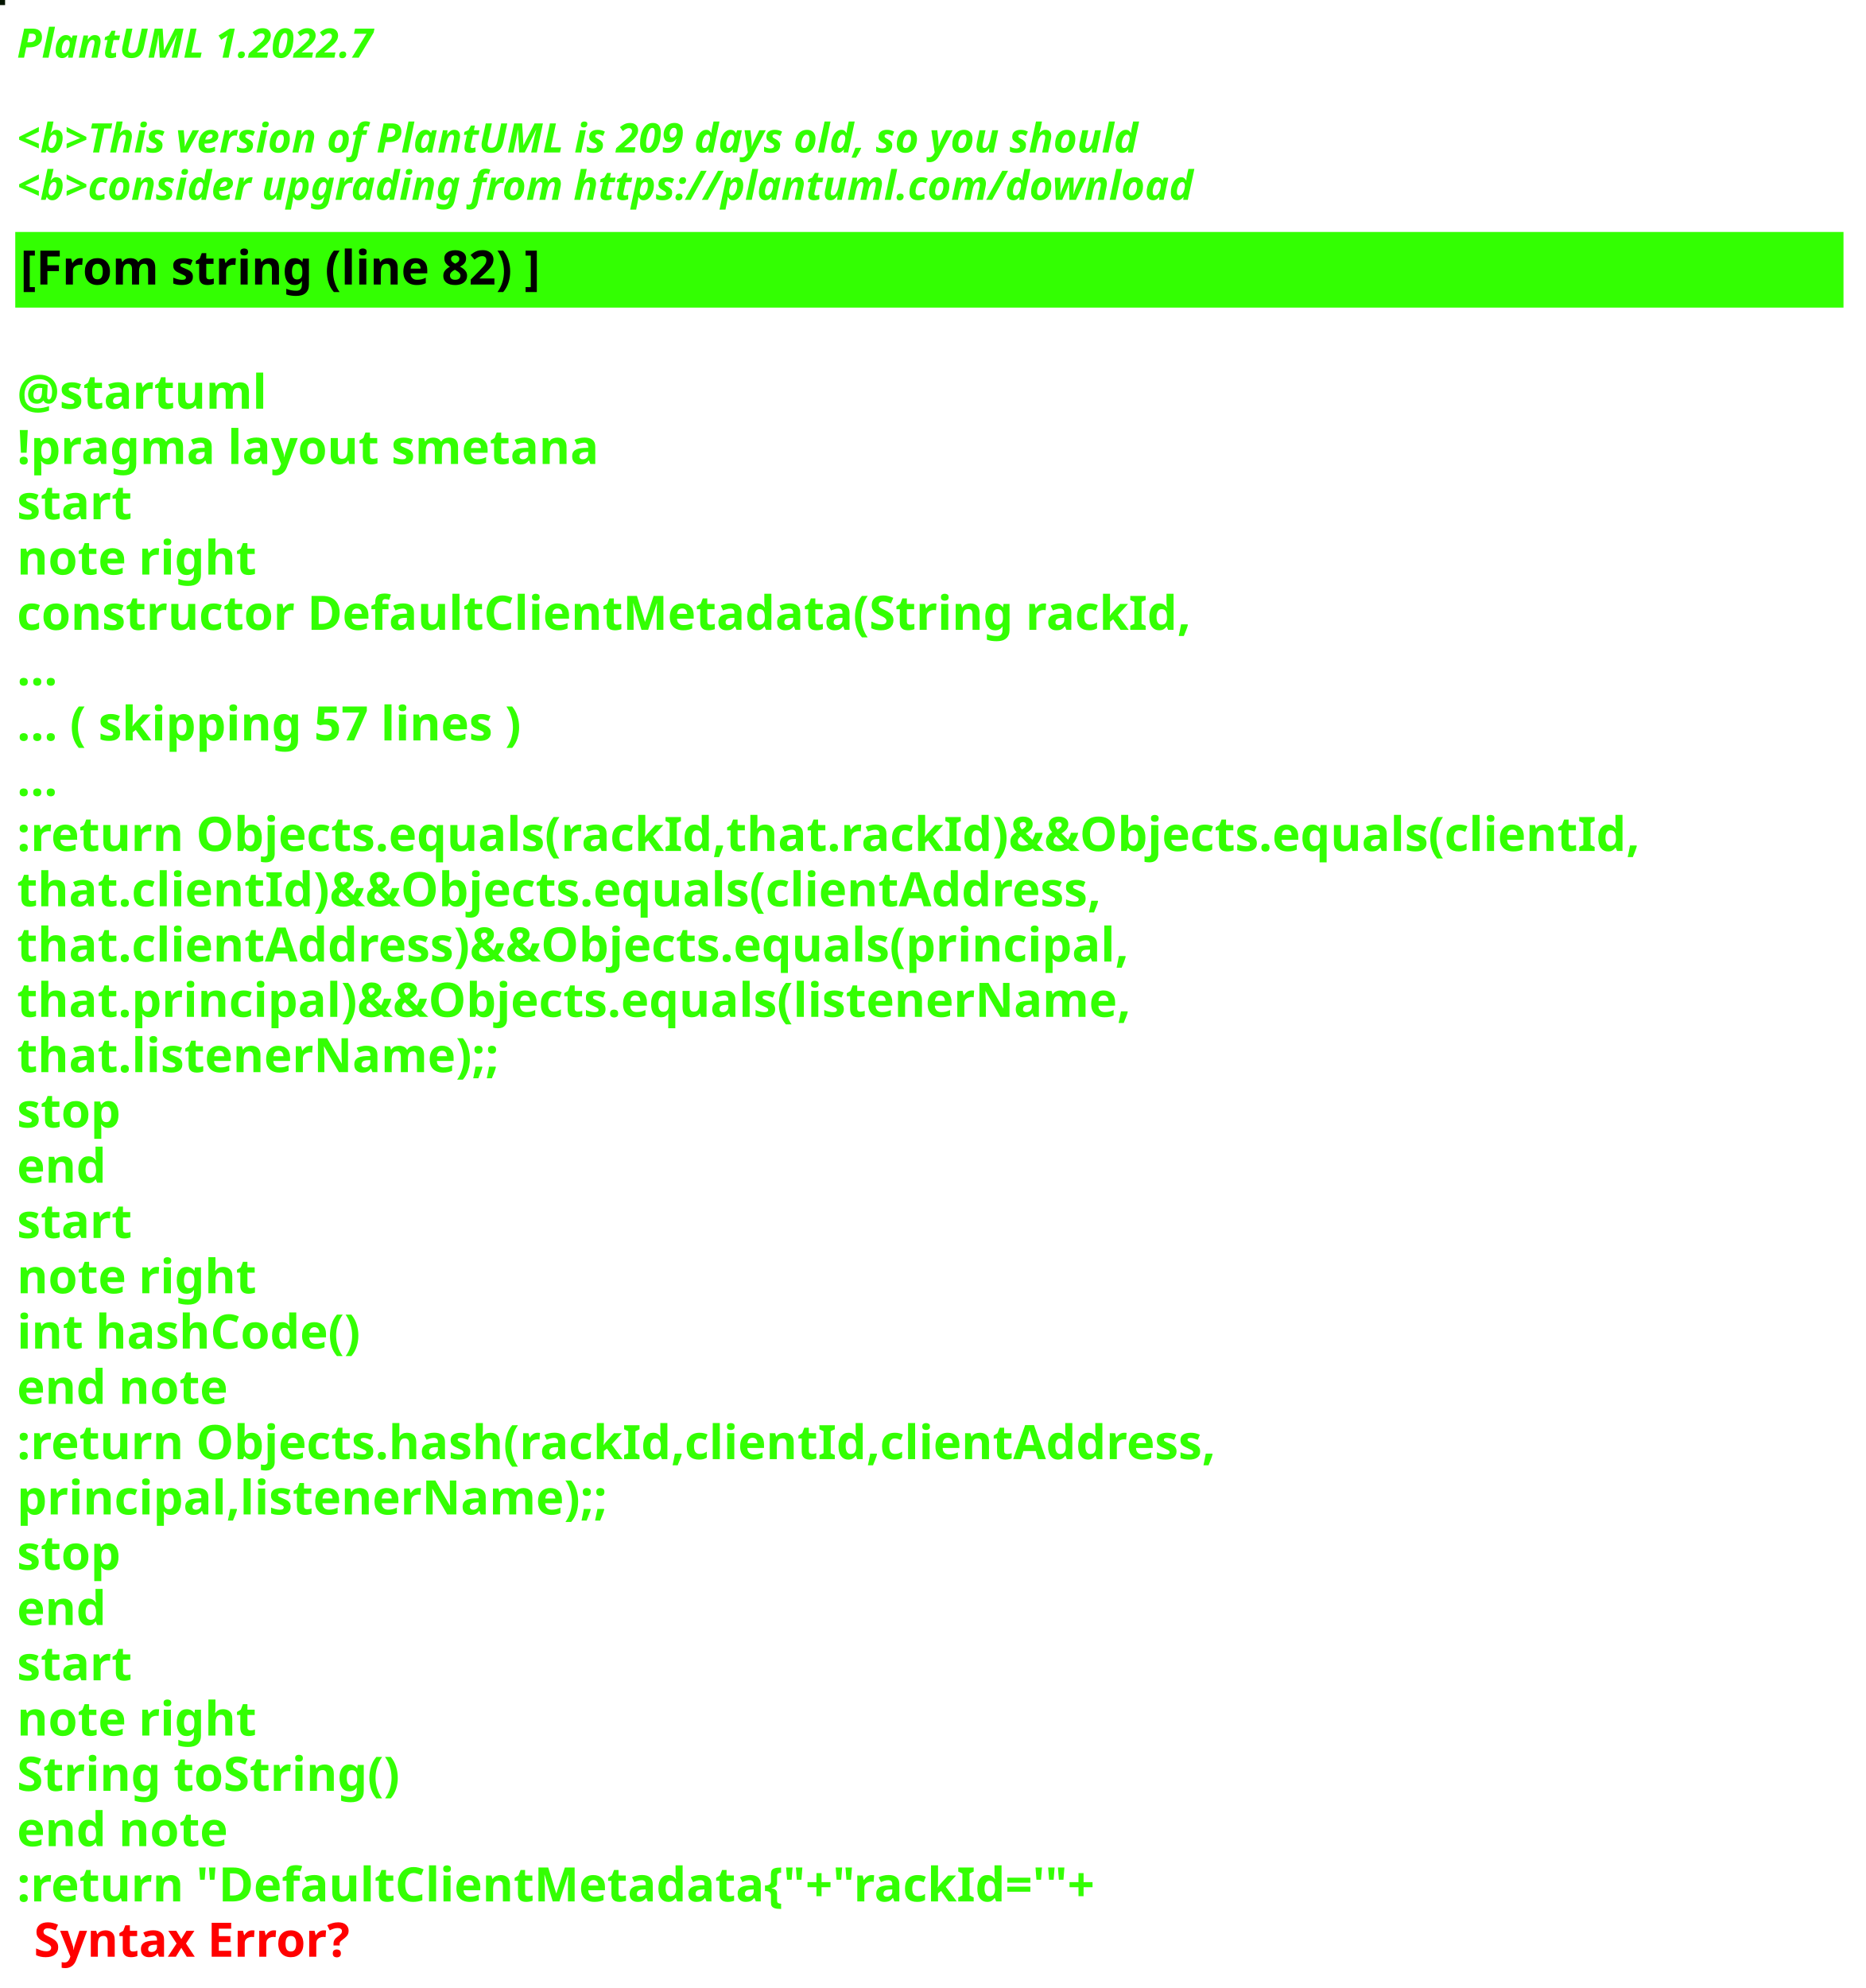
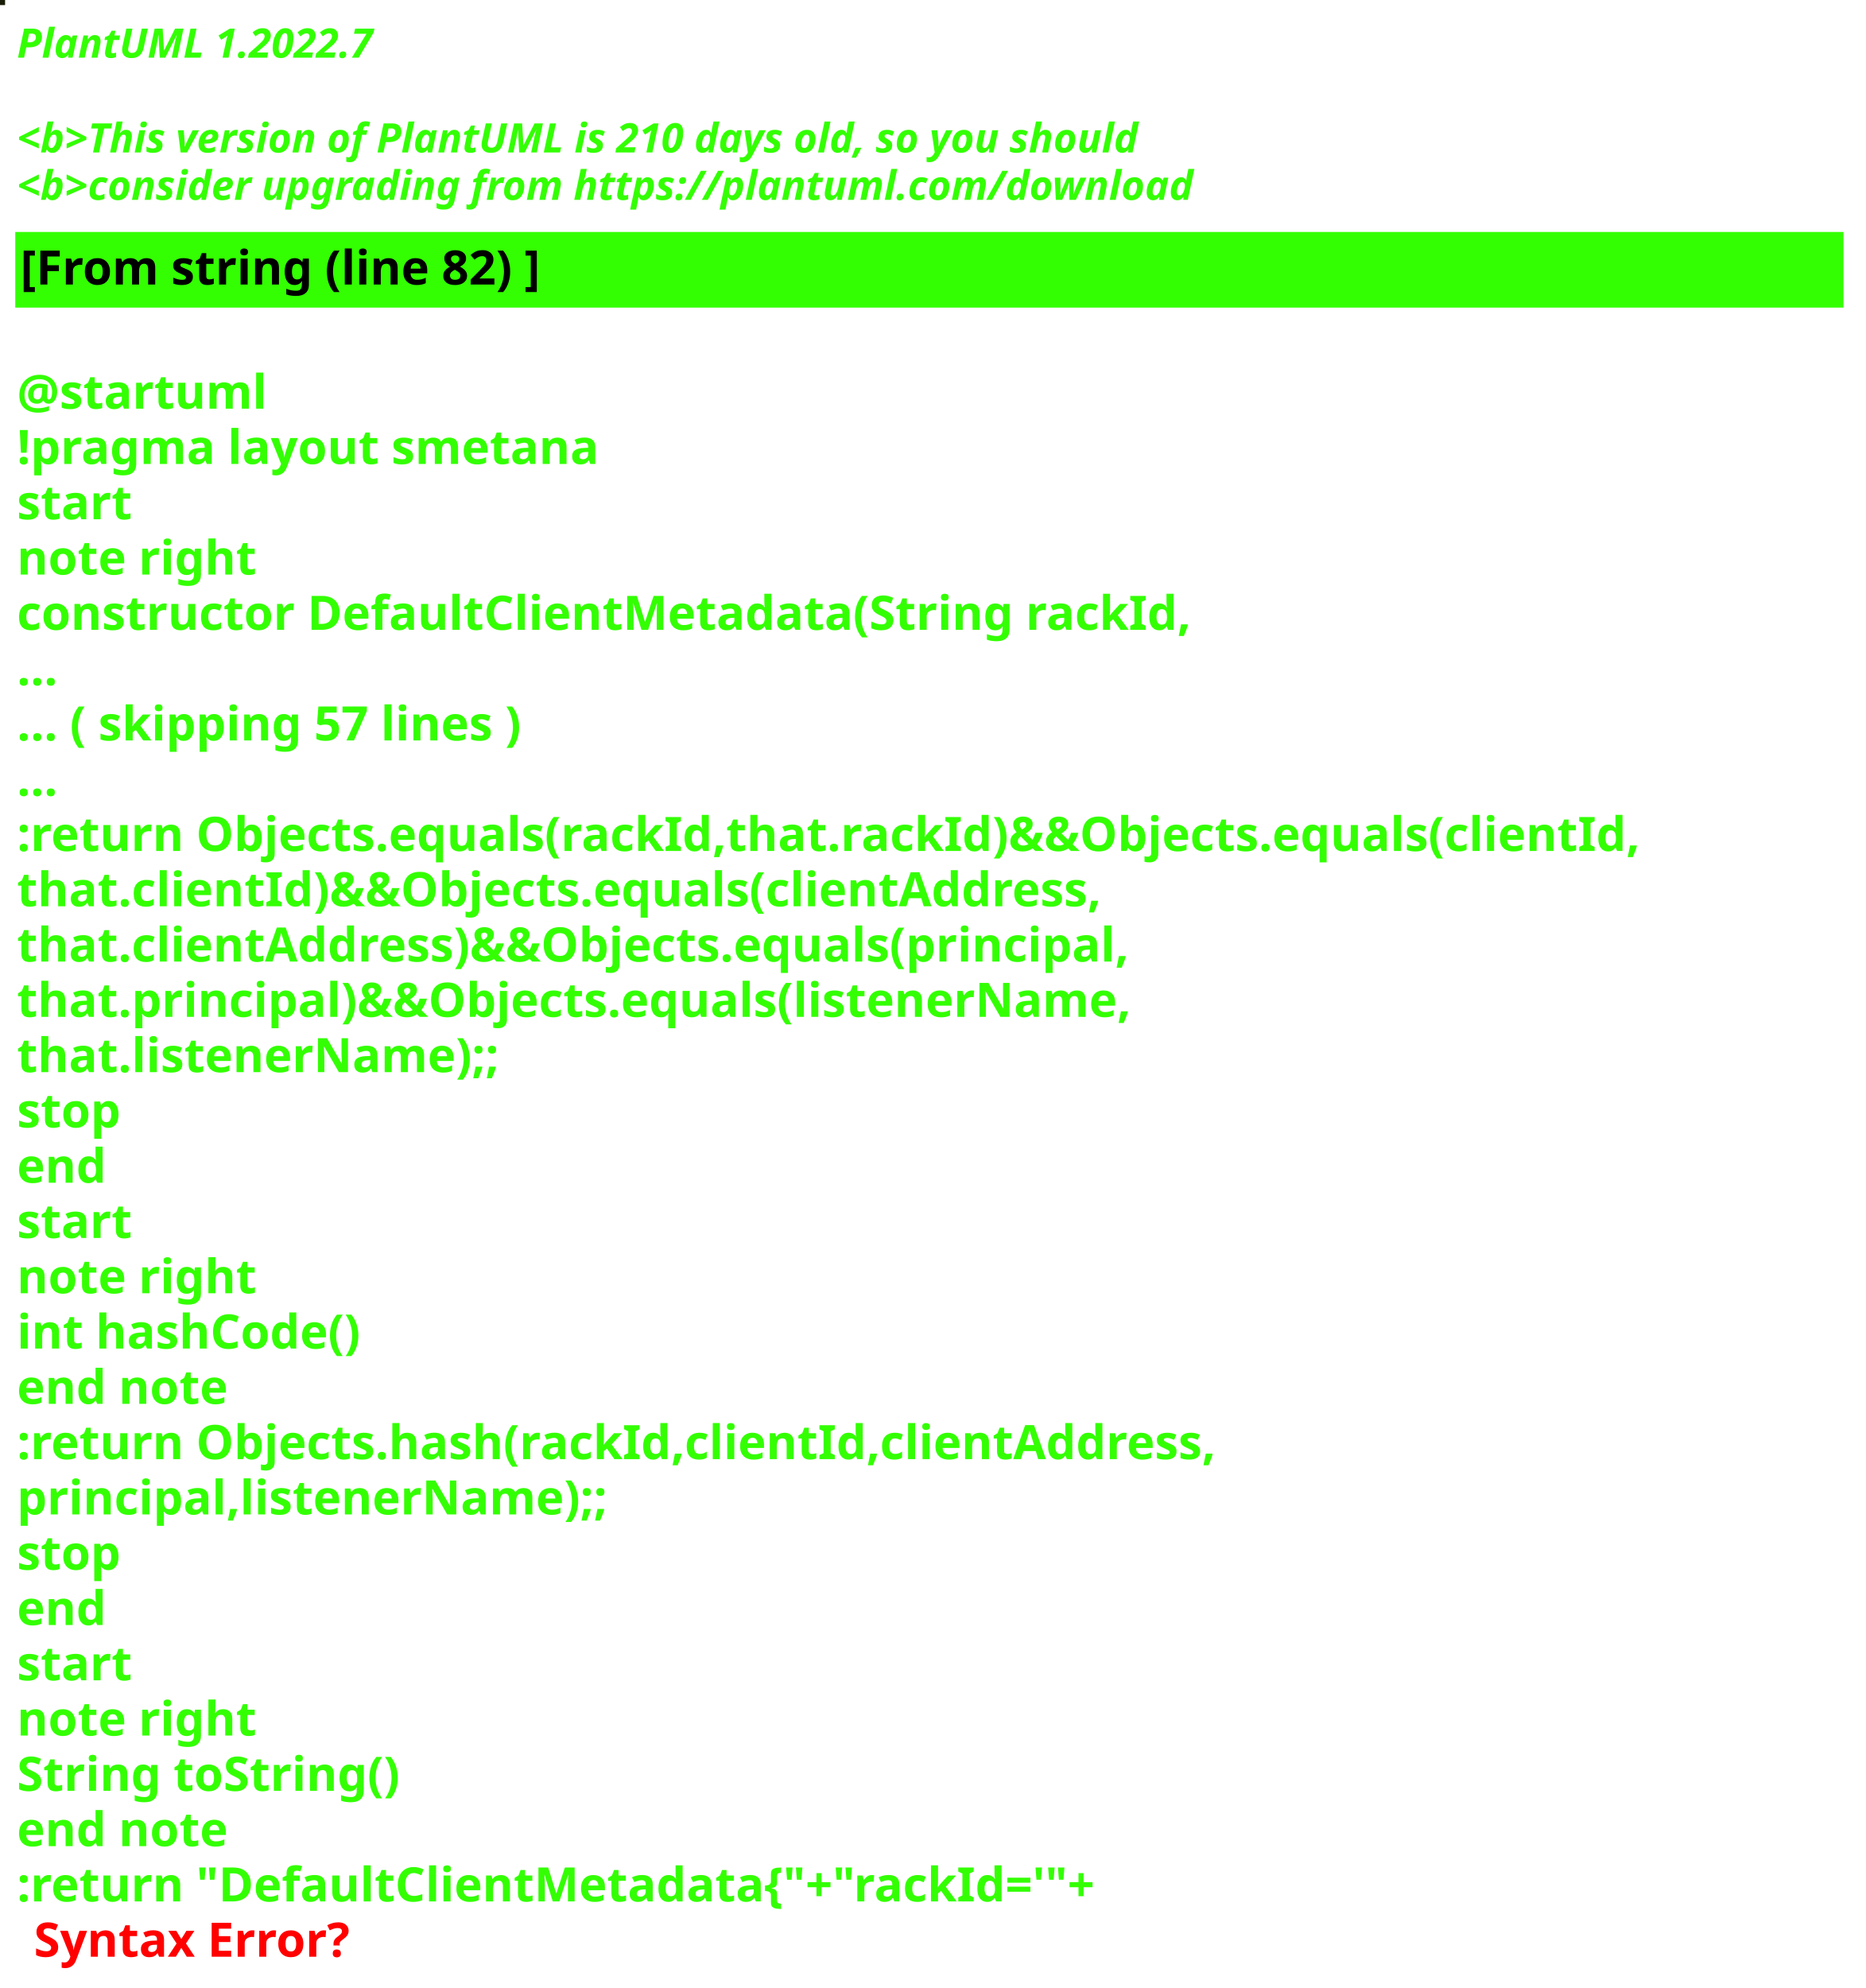
<svg xmlns="http://www.w3.org/2000/svg" contentStyleType="text/css" height="586px" preserveAspectRatio="none" style="width:550px;height:586px;background:#000000;" version="1.1" viewBox="0 0 550 586" width="550px" zoomAndPan="magnify">
  <defs />
  <g>
-     <rect fill="#041500" height="1" style="stroke:#041500;stroke-width:1.0;" width="1" x="0" y="0" />
+     <rect fill="#171D06" height="1" style="stroke:#171D06;stroke-width:1.0;" width="1" x="0" y="0" />
    <text fill="#33FF02" font-family="sans-serif" font-size="12" font-style="italic" font-weight="bold" lengthAdjust="spacing" textLength="127" x="5" y="17">PlantUML 1.2022.7</text>
    <text fill="#33FF02" font-family="sans-serif" font-size="12" font-style="italic" font-weight="bold" lengthAdjust="spacing" textLength="4" x="5" y="30.969"> </text>
-     <text fill="#33FF02" font-family="sans-serif" font-size="12" font-style="italic" font-weight="bold" lengthAdjust="spacing" textLength="399" x="5" y="44.938">&lt;b&gt;This version of PlantUML is 209 days old, so you should</text>
+     <text fill="#33FF02" font-family="sans-serif" font-size="12" font-style="italic" font-weight="bold" lengthAdjust="spacing" textLength="399" x="5" y="44.938">&lt;b&gt;This version of PlantUML is 210 days old, so you should</text>
    <text fill="#33FF02" font-family="sans-serif" font-size="12" font-style="italic" font-weight="bold" lengthAdjust="spacing" textLength="408" x="5" y="58.906">&lt;b&gt;consider upgrading from https://plantuml.com/download</text>
    <rect fill="#33FF02" height="21.297" style="stroke:#33FF02;stroke-width:1.0;" width="538" x="5" y="68.875" />
    <text fill="#000000" font-family="sans-serif" font-size="14" font-weight="bold" lengthAdjust="spacing" textLength="178" x="6" y="83.875">[From string (line 82) ]</text>
    <text fill="#33FF02" font-family="sans-serif" font-size="14" font-weight="bold" lengthAdjust="spacing" textLength="5" x="5" y="104.172"> </text>
    <text fill="#33FF02" font-family="sans-serif" font-size="14" font-weight="bold" lengthAdjust="spacing" textLength="79" x="5" y="120.469">@startuml</text>
    <text fill="#33FF02" font-family="sans-serif" font-size="14" font-weight="bold" lengthAdjust="spacing" textLength="190" x="5" y="136.766">!pragma layout smetana</text>
    <text fill="#33FF02" font-family="sans-serif" font-size="14" font-weight="bold" lengthAdjust="spacing" textLength="37" x="5" y="153.062">start</text>
    <text fill="#33FF02" font-family="sans-serif" font-size="14" font-weight="bold" lengthAdjust="spacing" textLength="78" x="5" y="169.359">note right</text>
    <text fill="#33FF02" font-family="sans-serif" font-size="14" font-weight="bold" lengthAdjust="spacing" textLength="382" x="5" y="185.656">constructor DefaultClientMetadata(String rackId,</text>
    <text fill="#33FF02" font-family="sans-serif" font-size="14" font-weight="bold" lengthAdjust="spacing" textLength="15" x="5" y="201.953">...</text>
    <text fill="#33FF02" font-family="sans-serif" font-size="14" font-weight="bold" lengthAdjust="spacing" textLength="175" x="5" y="218.25">... ( skipping 57 lines )</text>
    <text fill="#33FF02" font-family="sans-serif" font-size="14" font-weight="bold" lengthAdjust="spacing" textLength="15" x="5" y="234.547">...</text>
    <text fill="#33FF02" font-family="sans-serif" font-size="14" font-weight="bold" lengthAdjust="spacing" textLength="538" x="5" y="250.844">:return Objects.equals(rackId,that.rackId)&amp;&amp;Objects.equals(clientId,</text>
    <text fill="#33FF02" font-family="sans-serif" font-size="14" font-weight="bold" lengthAdjust="spacing" textLength="362" x="5" y="267.141">that.clientId)&amp;&amp;Objects.equals(clientAddress,</text>
    <text fill="#33FF02" font-family="sans-serif" font-size="14" font-weight="bold" lengthAdjust="spacing" textLength="372" x="5" y="283.438">that.clientAddress)&amp;&amp;Objects.equals(principal,</text>
    <text fill="#33FF02" font-family="sans-serif" font-size="14" font-weight="bold" lengthAdjust="spacing" textLength="367" x="5" y="299.734">that.principal)&amp;&amp;Objects.equals(listenerName,</text>
    <text fill="#33FF02" font-family="sans-serif" font-size="14" font-weight="bold" lengthAdjust="spacing" textLength="158" x="5" y="316.031">that.listenerName);;</text>
    <text fill="#33FF02" font-family="sans-serif" font-size="14" font-weight="bold" lengthAdjust="spacing" textLength="35" x="5" y="332.328">stop</text>
    <text fill="#33FF02" font-family="sans-serif" font-size="14" font-weight="bold" lengthAdjust="spacing" textLength="30" x="5" y="348.625">end</text>
    <text fill="#33FF02" font-family="sans-serif" font-size="14" font-weight="bold" lengthAdjust="spacing" textLength="37" x="5" y="364.922">start</text>
    <text fill="#33FF02" font-family="sans-serif" font-size="14" font-weight="bold" lengthAdjust="spacing" textLength="78" x="5" y="381.219">note right</text>
    <text fill="#33FF02" font-family="sans-serif" font-size="14" font-weight="bold" lengthAdjust="spacing" textLength="116" x="5" y="397.516">int hashCode()</text>
    <text fill="#33FF02" font-family="sans-serif" font-size="14" font-weight="bold" lengthAdjust="spacing" textLength="71" x="5" y="413.812">end note</text>
    <text fill="#33FF02" font-family="sans-serif" font-size="14" font-weight="bold" lengthAdjust="spacing" textLength="399" x="5" y="430.109">:return Objects.hash(rackId,clientId,clientAddress,</text>
    <text fill="#33FF02" font-family="sans-serif" font-size="14" font-weight="bold" lengthAdjust="spacing" textLength="194" x="5" y="446.406">principal,listenerName);;</text>
    <text fill="#33FF02" font-family="sans-serif" font-size="14" font-weight="bold" lengthAdjust="spacing" textLength="35" x="5" y="462.703">stop</text>
    <text fill="#33FF02" font-family="sans-serif" font-size="14" font-weight="bold" lengthAdjust="spacing" textLength="30" x="5" y="479">end</text>
    <text fill="#33FF02" font-family="sans-serif" font-size="14" font-weight="bold" lengthAdjust="spacing" textLength="37" x="5" y="495.297">start</text>
    <text fill="#33FF02" font-family="sans-serif" font-size="14" font-weight="bold" lengthAdjust="spacing" textLength="78" x="5" y="511.594">note right</text>
    <text fill="#33FF02" font-family="sans-serif" font-size="14" font-weight="bold" lengthAdjust="spacing" textLength="127" x="5" y="527.891">String toString()</text>
    <text fill="#33FF02" font-family="sans-serif" font-size="14" font-weight="bold" lengthAdjust="spacing" textLength="71" x="5" y="544.188">end note</text>
    <text fill="#33FF02" font-family="sans-serif" font-size="14" font-weight="bold" lengthAdjust="spacing" text-decoration="wavy underline" textLength="360" x="5" y="560.484">:return "DefaultClientMetadata{"+"rackId='"+</text>
    <text fill="#FF0000" font-family="sans-serif" font-size="14" font-weight="bold" lengthAdjust="spacing" textLength="106" x="10" y="576.781">Syntax Error?</text>
  </g>
</svg>
